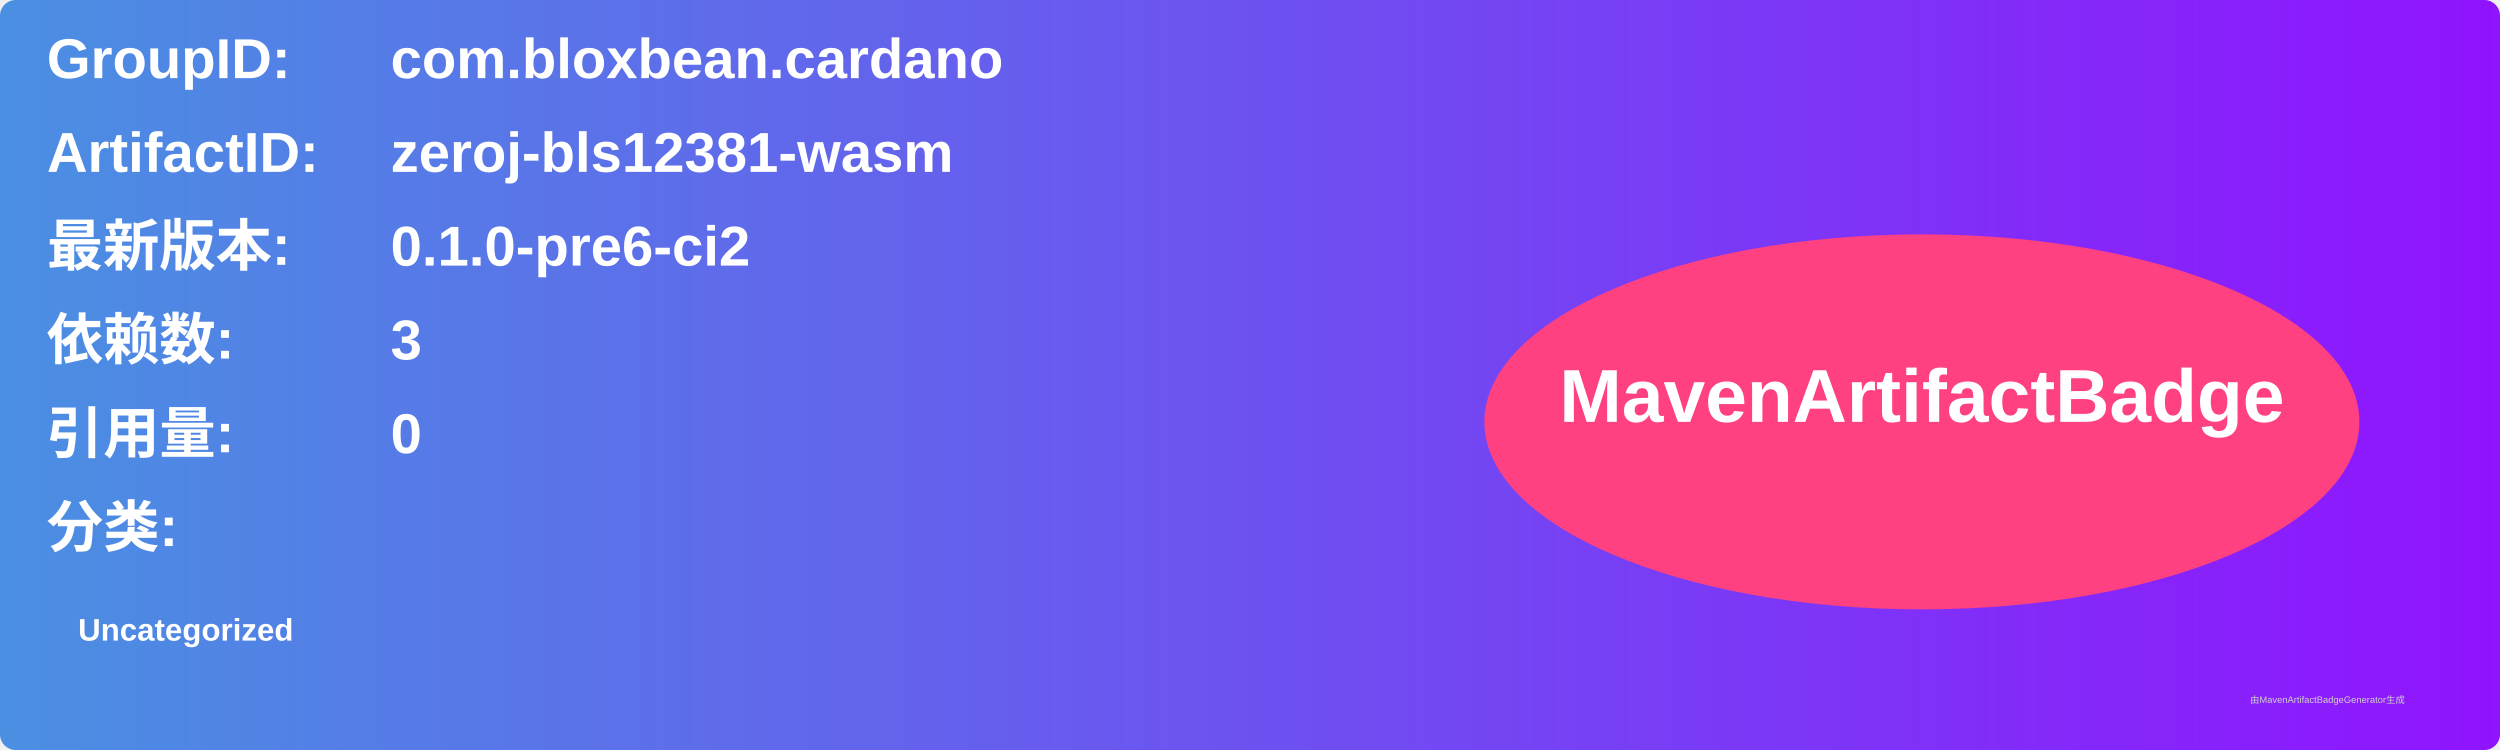
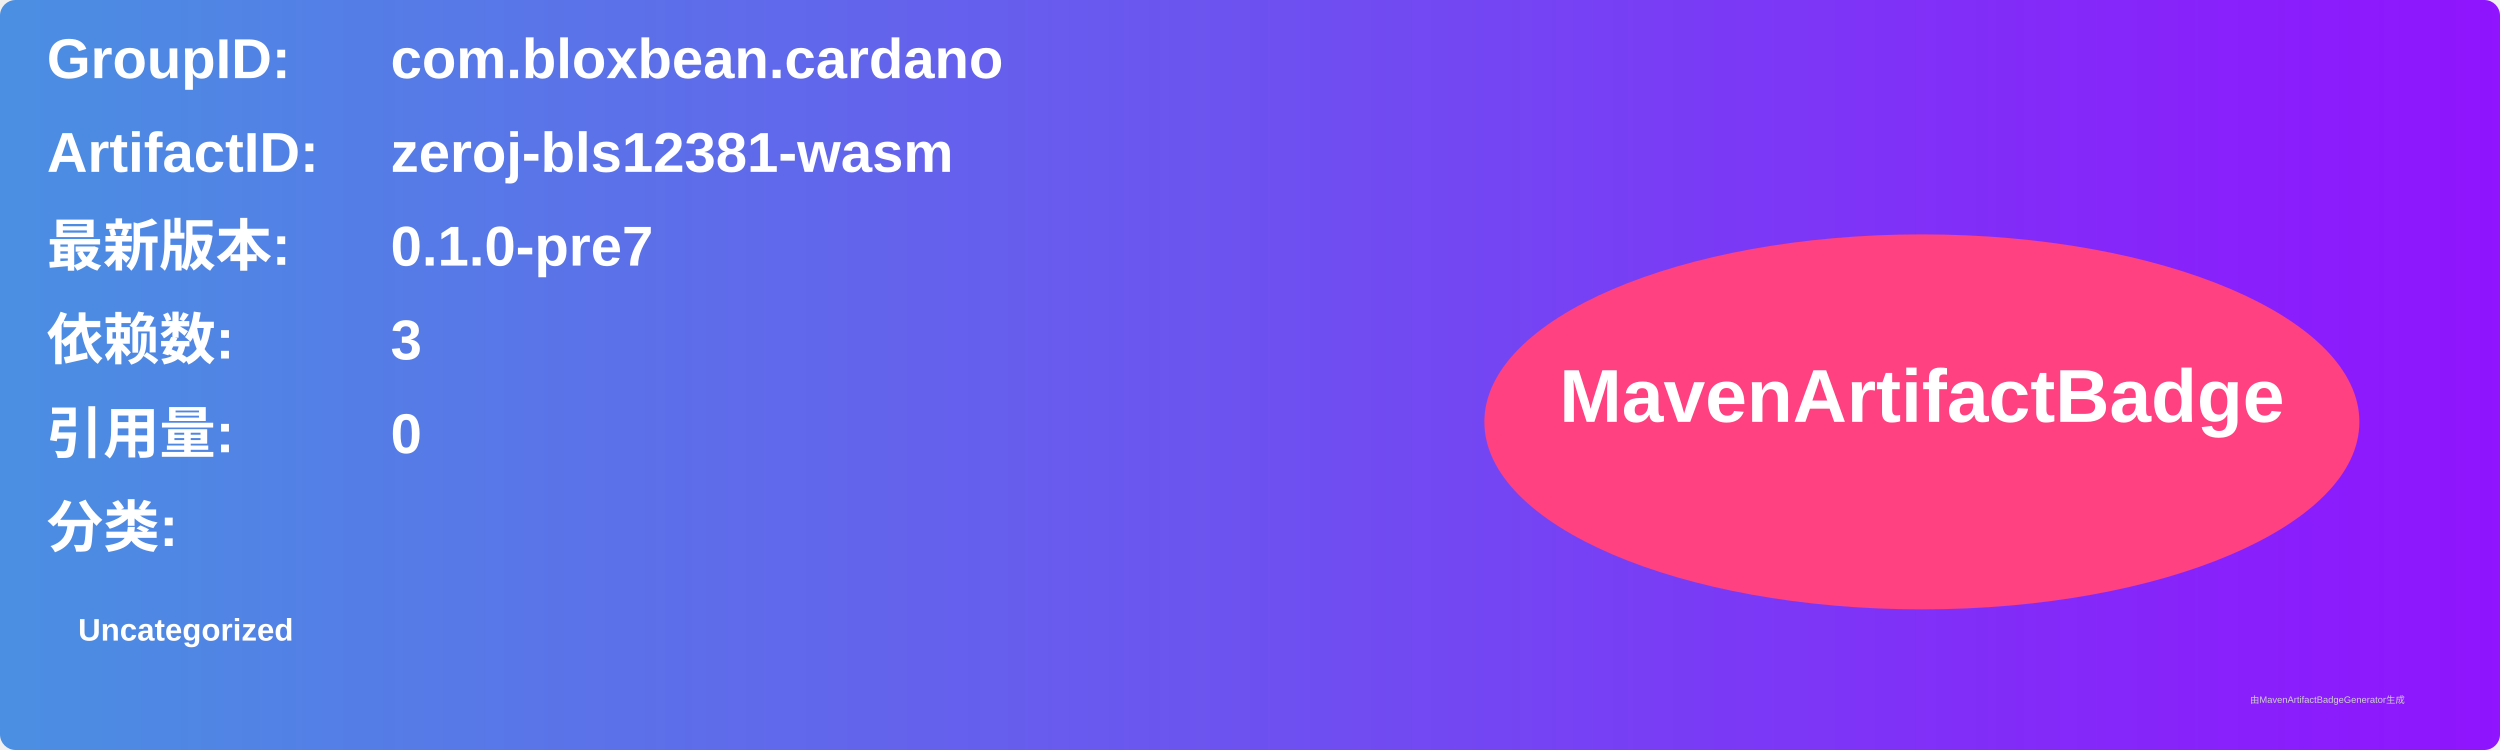
<svg xmlns="http://www.w3.org/2000/svg" width="800" height="240" viewBox="0 0 800 240">
  <linearGradient id="grad" x1="0%" y1="0%" x2="100%" y2="0%">
    <stop offset="0%" stop-color="#4a90e2" />
    <stop offset="100%" stop-color="#9013fe" />
  </linearGradient>
  <rect width="100%" height="100%" rx="5" ry="5" fill="url(#grad)" />
  <g transform="translate(15, 15)">
    <text x="0" y="10" font-family="Arial" font-size="18" fill="white" font-weight="bold" width="260">GroupID:</text>
    <text x="110" y="10" font-family="Arial" font-size="18" fill="white" font-weight="bold" width="460">com.bloxbean.cardano</text>
    <text x="0" y="40" font-family="Arial" font-size="18" fill="white" font-weight="bold" width="260">ArtifactID:</text>
    <text x="110" y="40" font-family="Arial" font-size="18" fill="white" font-weight="bold" width="460">zeroj-bls12381-wasm</text>
    <text x="0" y="70" font-family="Arial" font-size="18" fill="white" font-weight="bold">最新版本:</text>
    <text x="110" y="70" font-family="Arial" font-size="18" fill="white" font-weight="bold">
-       <tspan font-weight="bold">0.1.0-pre6-ci2</tspan>
+       <tspan font-weight="bold">0.1.0-pre7</tspan>
    </text>
    <text x="0" y="100" font-family="Arial" font-size="18" fill="white" font-weight="bold">依赖数: </text>
    <text x="110" y="100" font-family="Arial" font-size="18" fill="white">
      <tspan font-weight="bold">3</tspan>
    </text>
    <text x="0" y="130" font-family="Arial" font-size="18" fill="white" font-weight="bold">引用量: </text>
    <text x="110" y="130" font-family="Arial" font-size="18" fill="white">
      <tspan font-weight="bold">0</tspan>
    </text>
    <text x="0" y="160" font-family="Arial" font-size="18" fill="white" font-weight="bold">分类:</text>
    <text x="10" y="190" font-family="Arial" font-size="10" fill="white">
      <tspan font-weight="bold">Uncategorized</tspan>
    </text>
    <ellipse cx="600" cy="120" rx="140" ry="60" fill="#ff4081" />
    <text x="600" y="120" text-anchor="middle" font-family="Arial" font-size="24" fill="white" font-weight="bold">MavenArtifactBadge</text>
  </g>
  <text x="720" y="225" font-family="Arial" font-size="3" fill="#d0d0d0">由MavenArtifactBadgeGenerator生成</text>
</svg>
